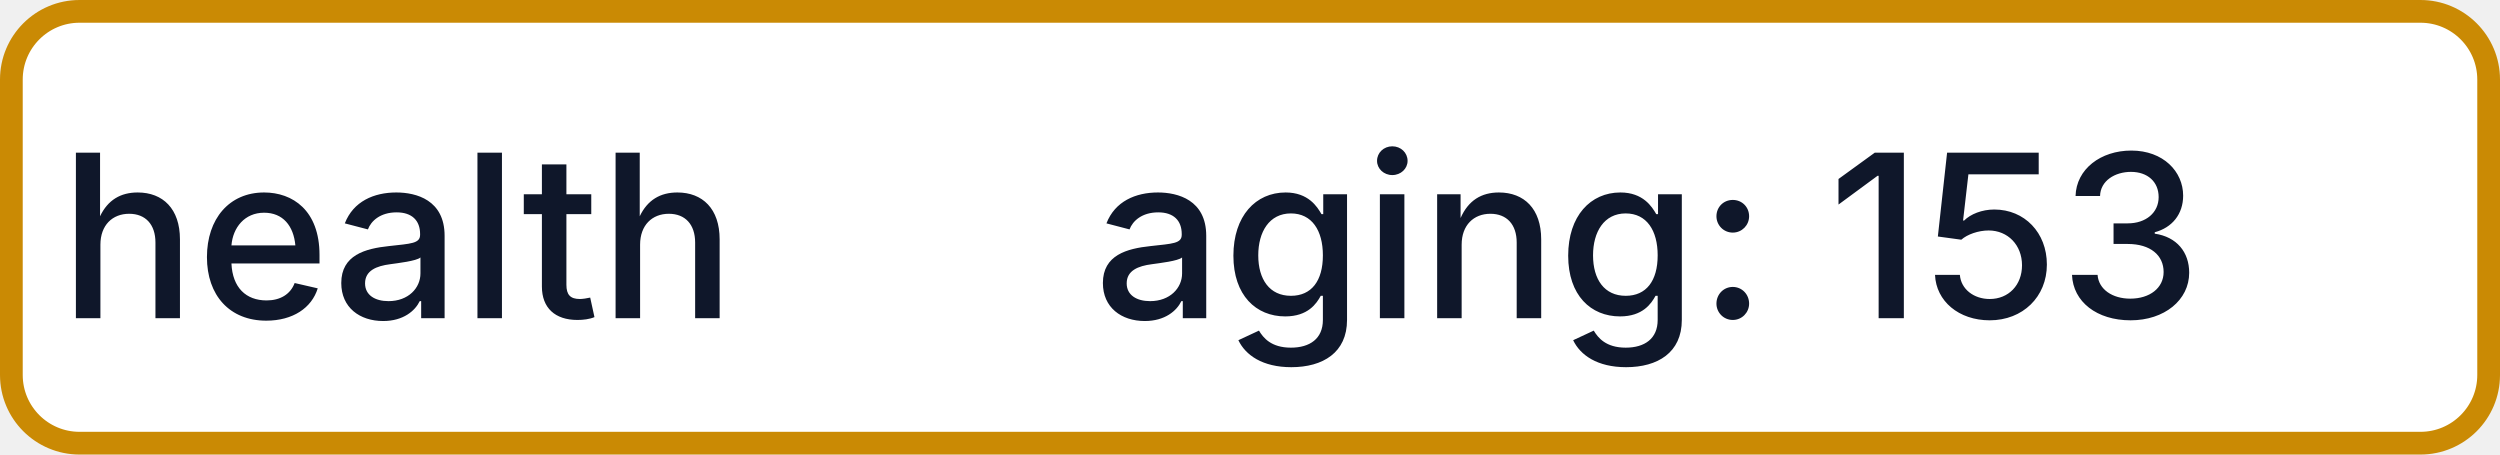
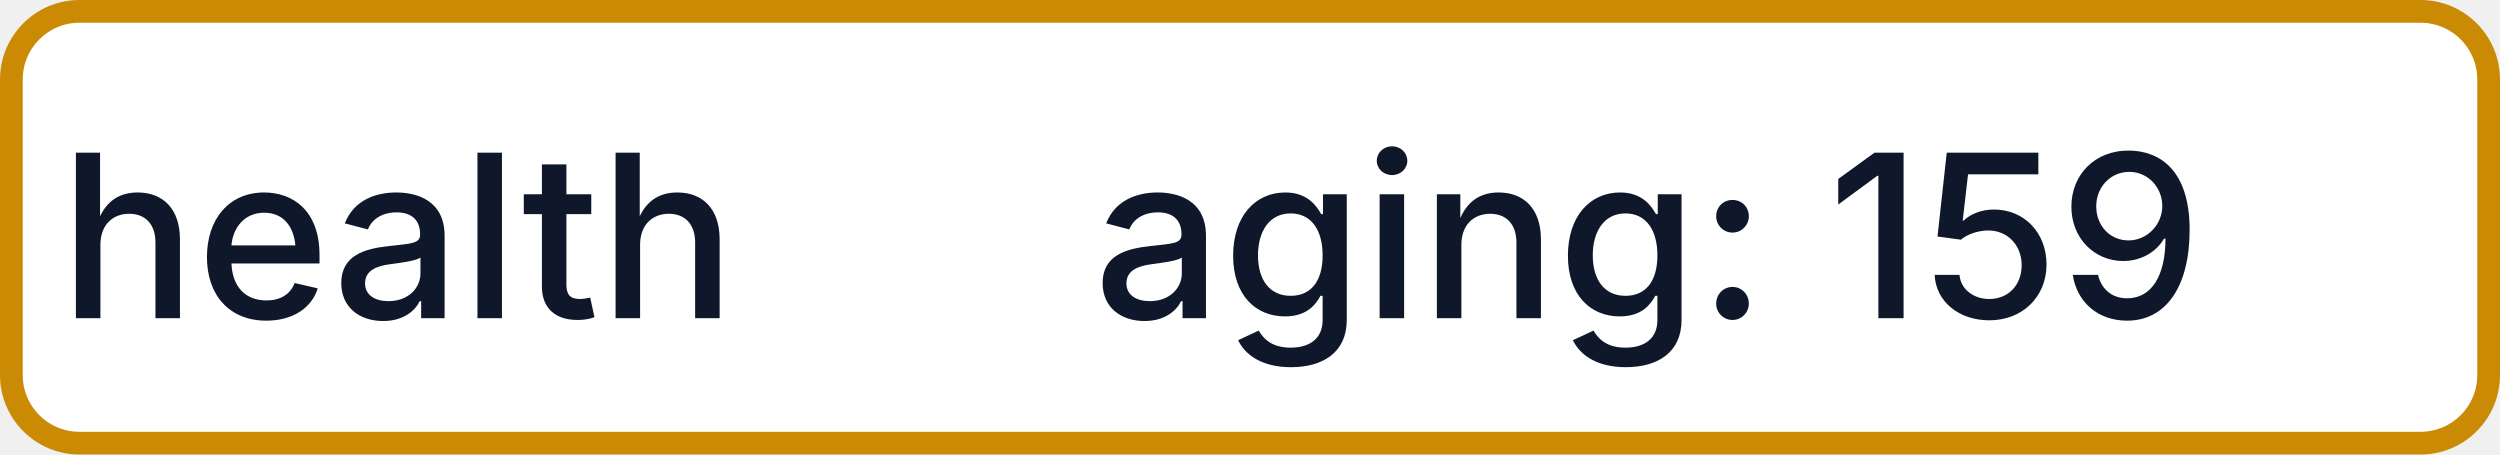
- <svg xmlns="http://www.w3.org/2000/svg" width="110" height="20" role="img" aria-label="health: aging: 153">
+ <svg xmlns="http://www.w3.org/2000/svg" width="110" height="20" role="img" aria-label="health: aging: 159">
  <rect x="0.5" y="0.5" width="109" height="19" rx="3" fill="#FFFFFF" stroke="#CA8A04" stroke-width="1" />
  <g fill="#0F172A" text-anchor="middle" font-family="-apple-system,BlinkMacSystemFont,Segoe UI,sans-serif" font-size="10" font-weight="500">
    <text x="17.5" y="14">health</text>
-     <text x="72.5" y="14" textLength="68" lengthAdjust="spacingAndGlyphs">aging: 153</text>
+     <text x="72.5" y="14" textLength="68" lengthAdjust="spacingAndGlyphs">aging: 159</text>
  </g>
</svg>
